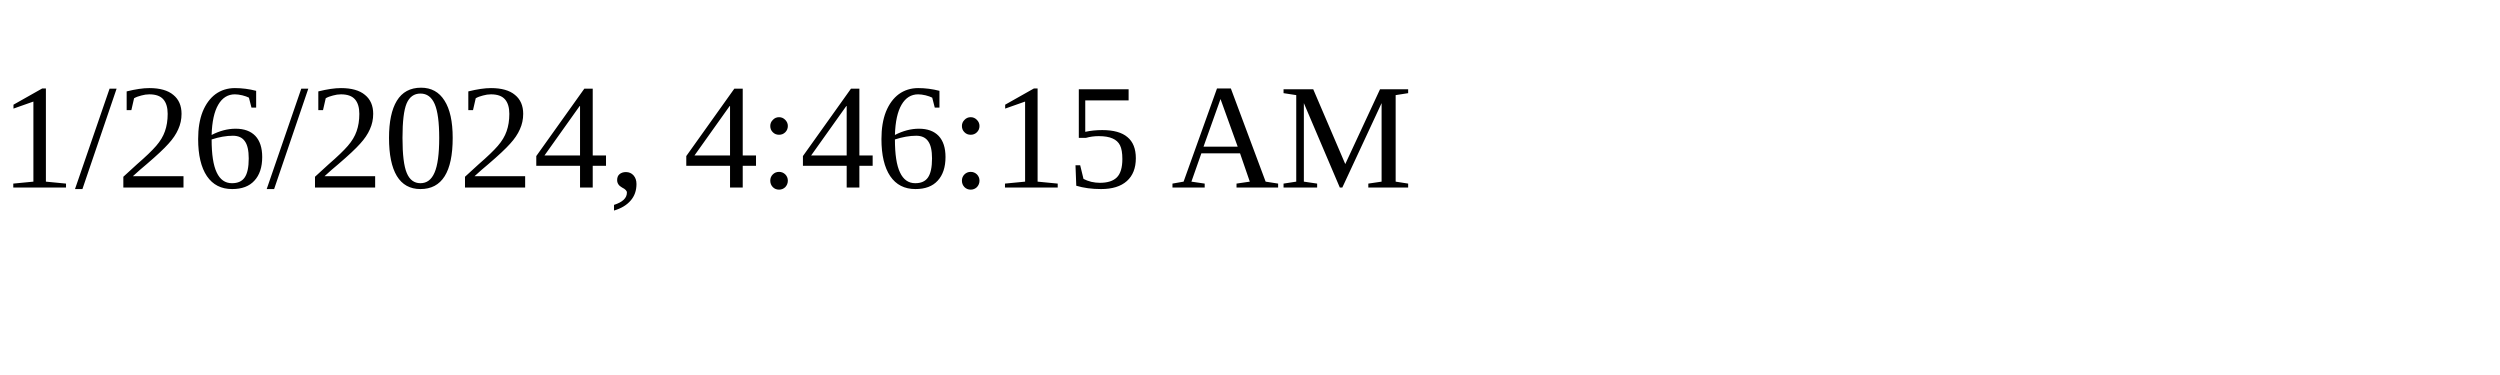
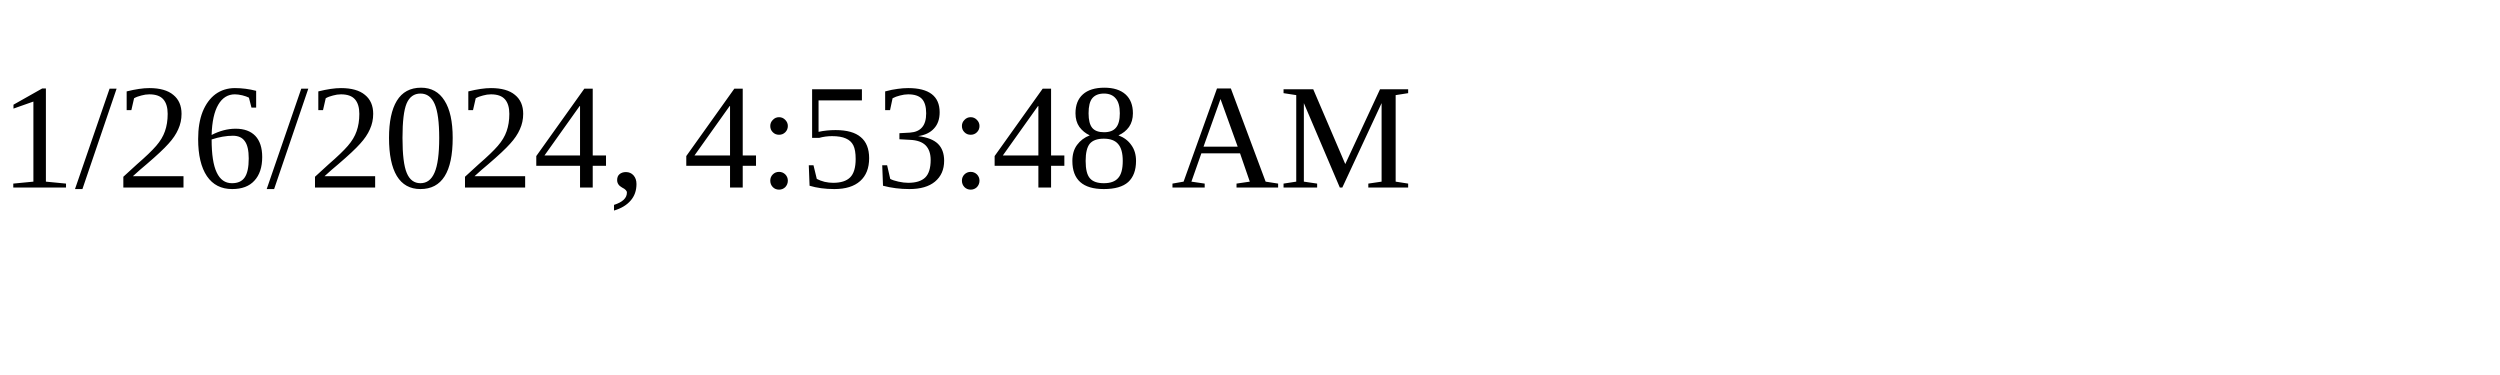
<svg xmlns="http://www.w3.org/2000/svg" height="30" width="200">
-   <text x="0" y="15">1/26/2024, 4:46:15 AM</text>
+   <text x="0" y="15">1/26/2024, 4:53:48 AM</text>
</svg>
